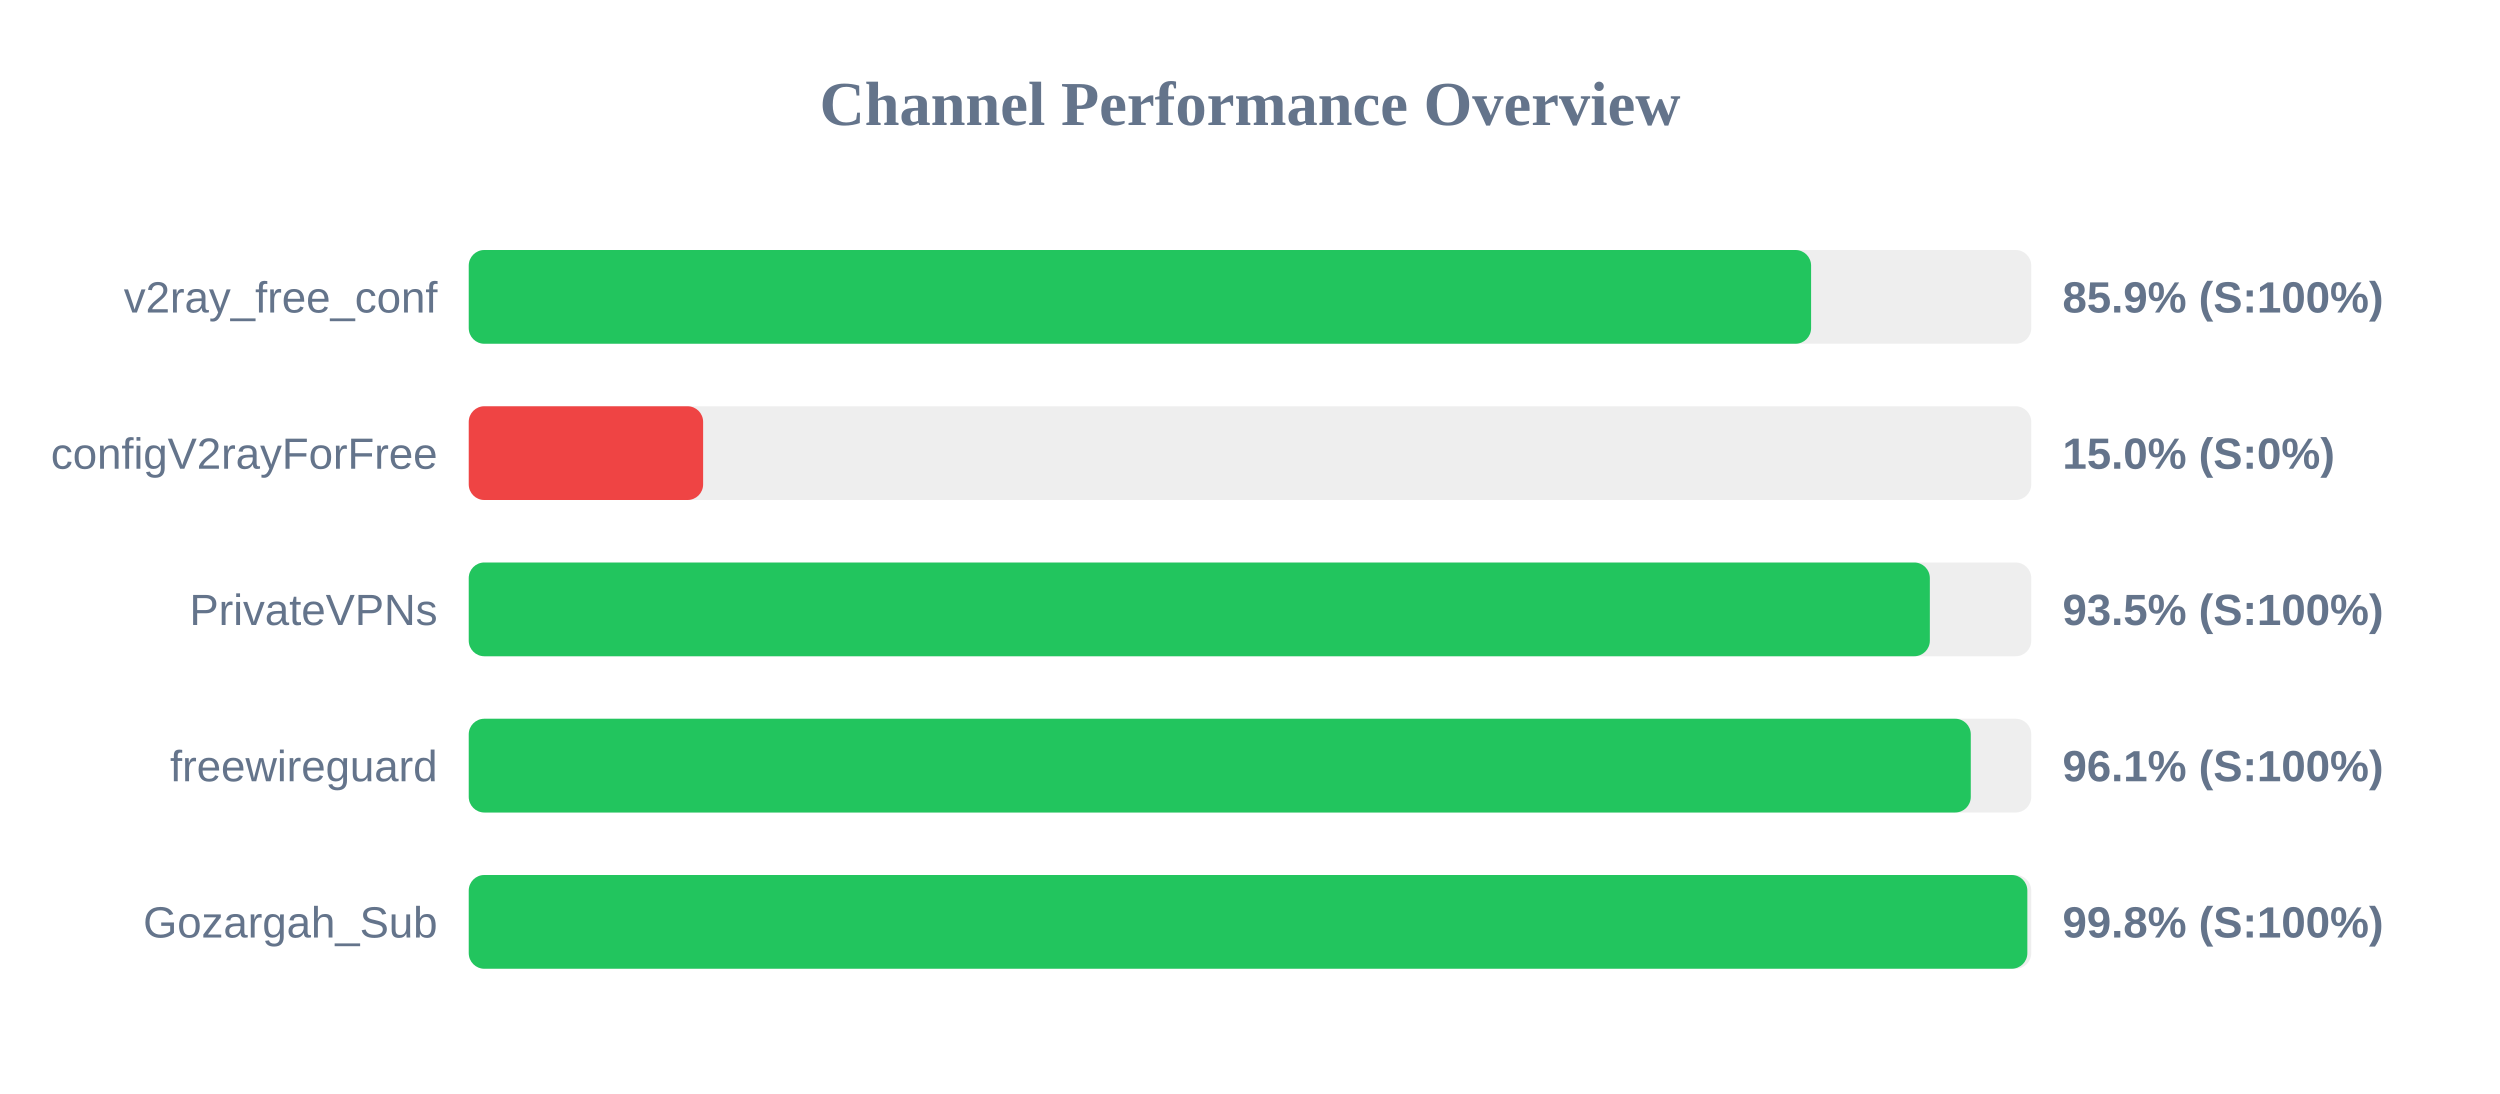
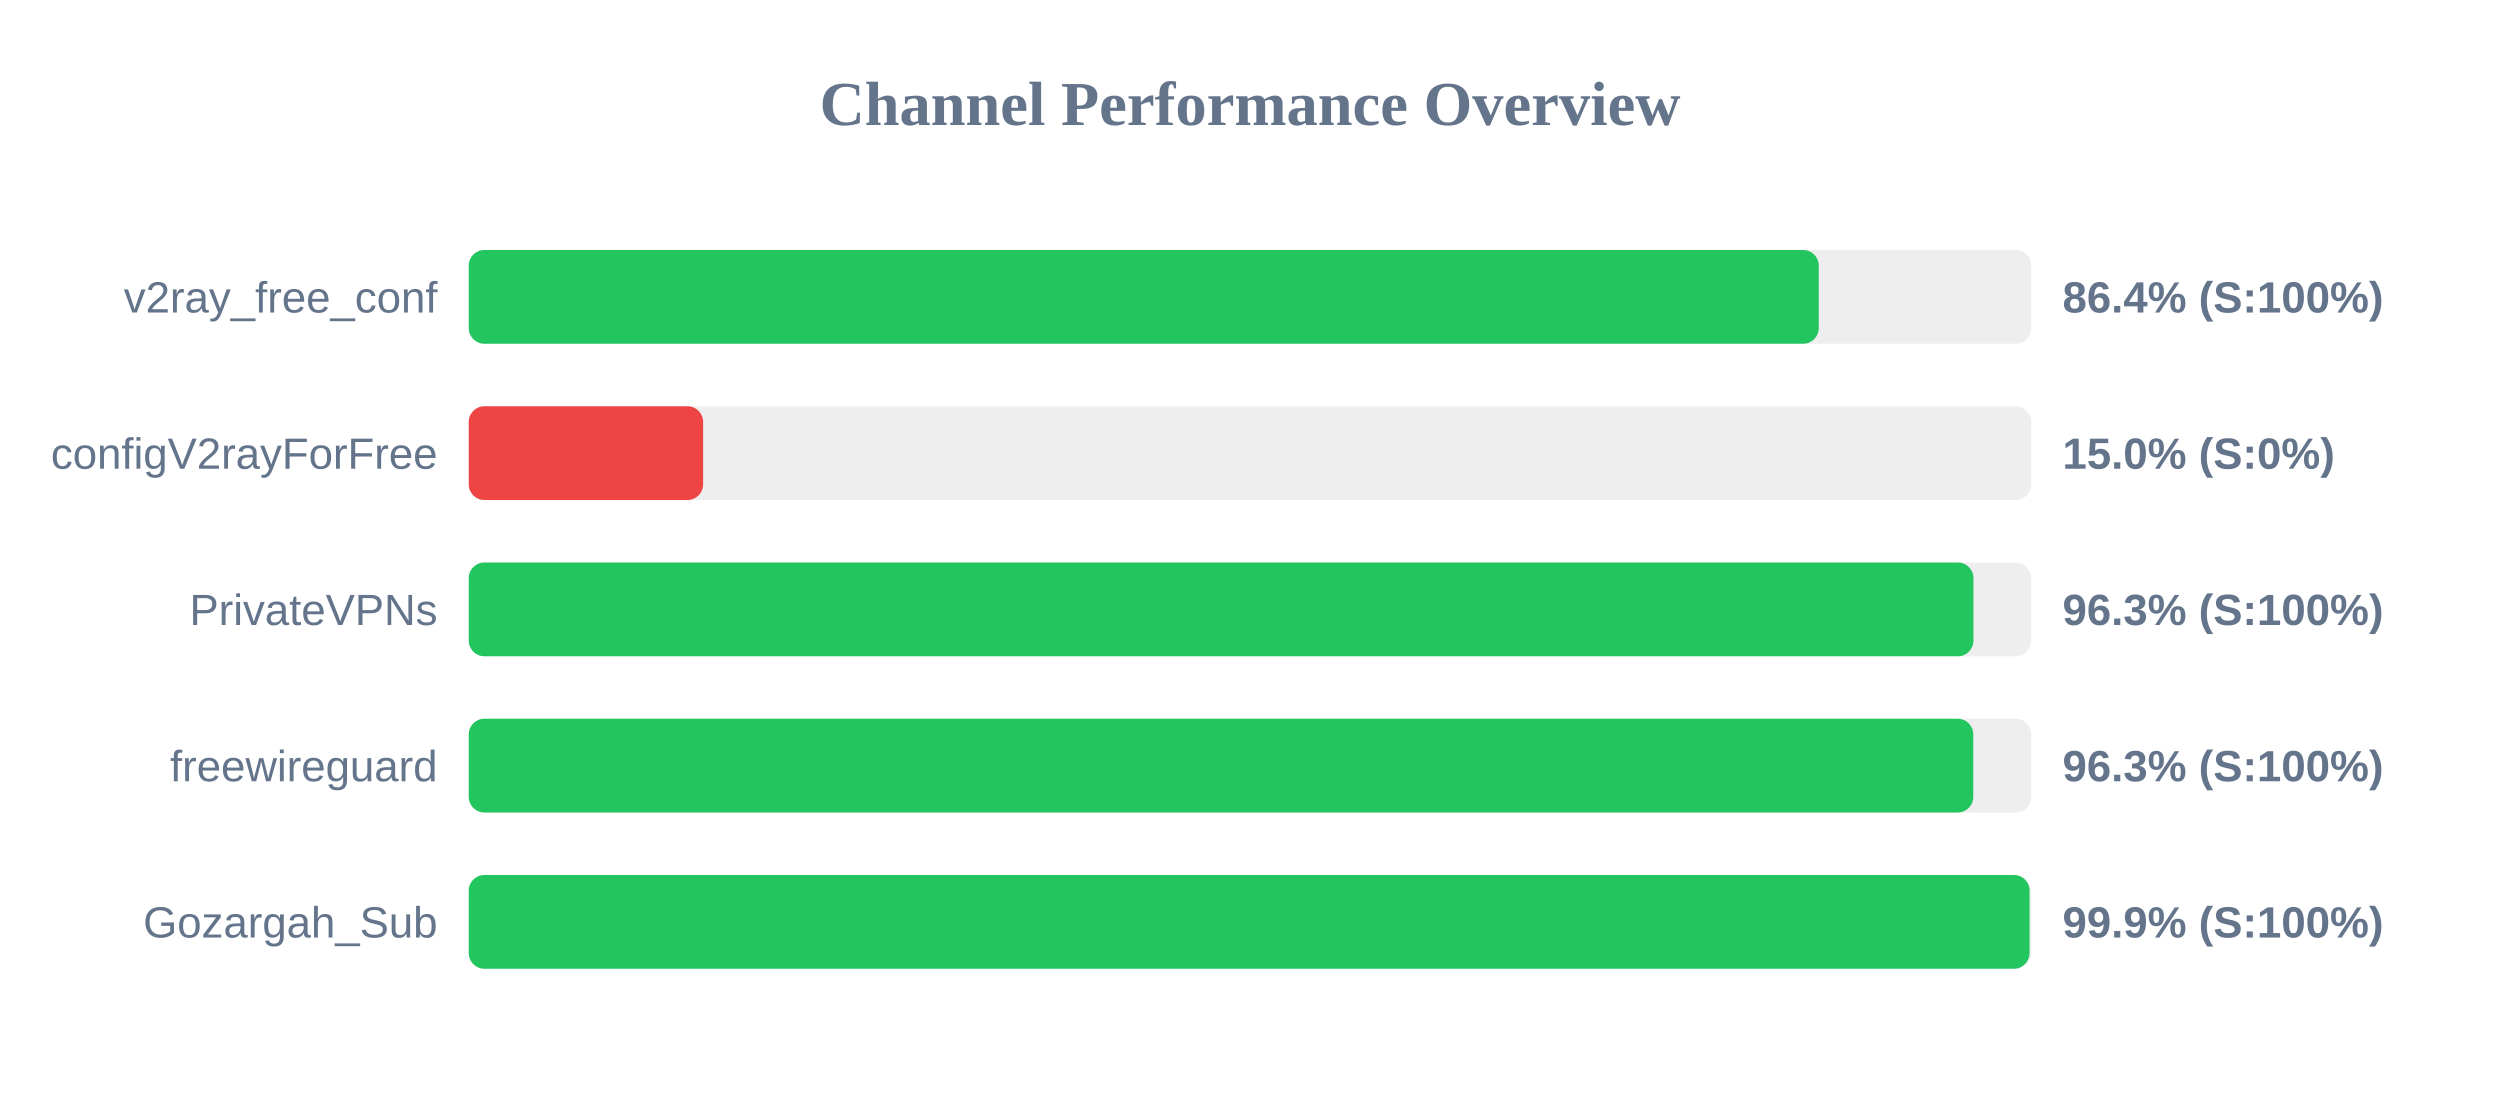
<svg xmlns="http://www.w3.org/2000/svg" width="800" height="350" version="1.1">
  <style>
        .row { font: 14px Arial; fill: #64748b; }
        .score { font: bold 14px Arial; fill: #64748b; }
    </style>
  <text x="400" y="40" text-anchor="middle" font-size="20px" font-weight="bold" fill="#64748b">Channel Performance Overview</text>
  <rect x="150" y="80" width="500" height="30" fill="#eee" rx="5" />
-   <rect x="150" y="80" width="429.55" height="30" fill="#22c55e" rx="5" />
+   <rect x="150" y="80" width="432.0" height="30" fill="#22c55e" rx="5" />
  <text x="140" y="100" text-anchor="end" class="row">v2ray_free_conf</text>
-   <text x="660" y="100" text-anchor="start" class="score">85.9% (S:100%)</text>
+   <text x="660" y="100" text-anchor="start" class="score">86.4% (S:100%)</text>
  <rect x="150" y="130" width="500" height="30" fill="#eee" rx="5" />
  <rect x="150" y="130" width="75.0" height="30" fill="#ef4444" rx="5" />
  <text x="140" y="150" text-anchor="end" class="row">configV2rayForFree</text>
  <text x="660" y="150" text-anchor="start" class="score">15.0% (S:0%)</text>
  <rect x="150" y="180" width="500" height="30" fill="#eee" rx="5" />
-   <rect x="150" y="180" width="467.55" height="30" fill="#22c55e" rx="5" />
+   <rect x="150" y="180" width="481.5" height="30" fill="#22c55e" rx="5" />
  <text x="140" y="200" text-anchor="end" class="row">PrivateVPNs</text>
-   <text x="660" y="200" text-anchor="start" class="score">93.5% (S:100%)</text>
+   <text x="660" y="200" text-anchor="start" class="score">96.3% (S:100%)</text>
  <rect x="150" y="230" width="500" height="30" fill="#eee" rx="5" />
-   <rect x="150" y="230" width="480.65" height="30" fill="#22c55e" rx="5" />
+   <rect x="150" y="230" width="481.45" height="30" fill="#22c55e" rx="5" />
  <text x="140" y="250" text-anchor="end" class="row">freewireguard</text>
-   <text x="660" y="250" text-anchor="start" class="score">96.1% (S:100%)</text>
+   <text x="660" y="250" text-anchor="start" class="score">96.3% (S:100%)</text>
  <rect x="150" y="280" width="500" height="30" fill="#eee" rx="5" />
-   <rect x="150" y="280" width="498.75" height="30" fill="#22c55e" rx="5" />
+   <rect x="150" y="280" width="499.45" height="30" fill="#22c55e" rx="5" />
  <text x="140" y="300" text-anchor="end" class="row">Gozargah_Sub</text>
-   <text x="660" y="300" text-anchor="start" class="score">99.8% (S:100%)</text>
+   <text x="660" y="300" text-anchor="start" class="score">99.9% (S:100%)</text>
</svg>
